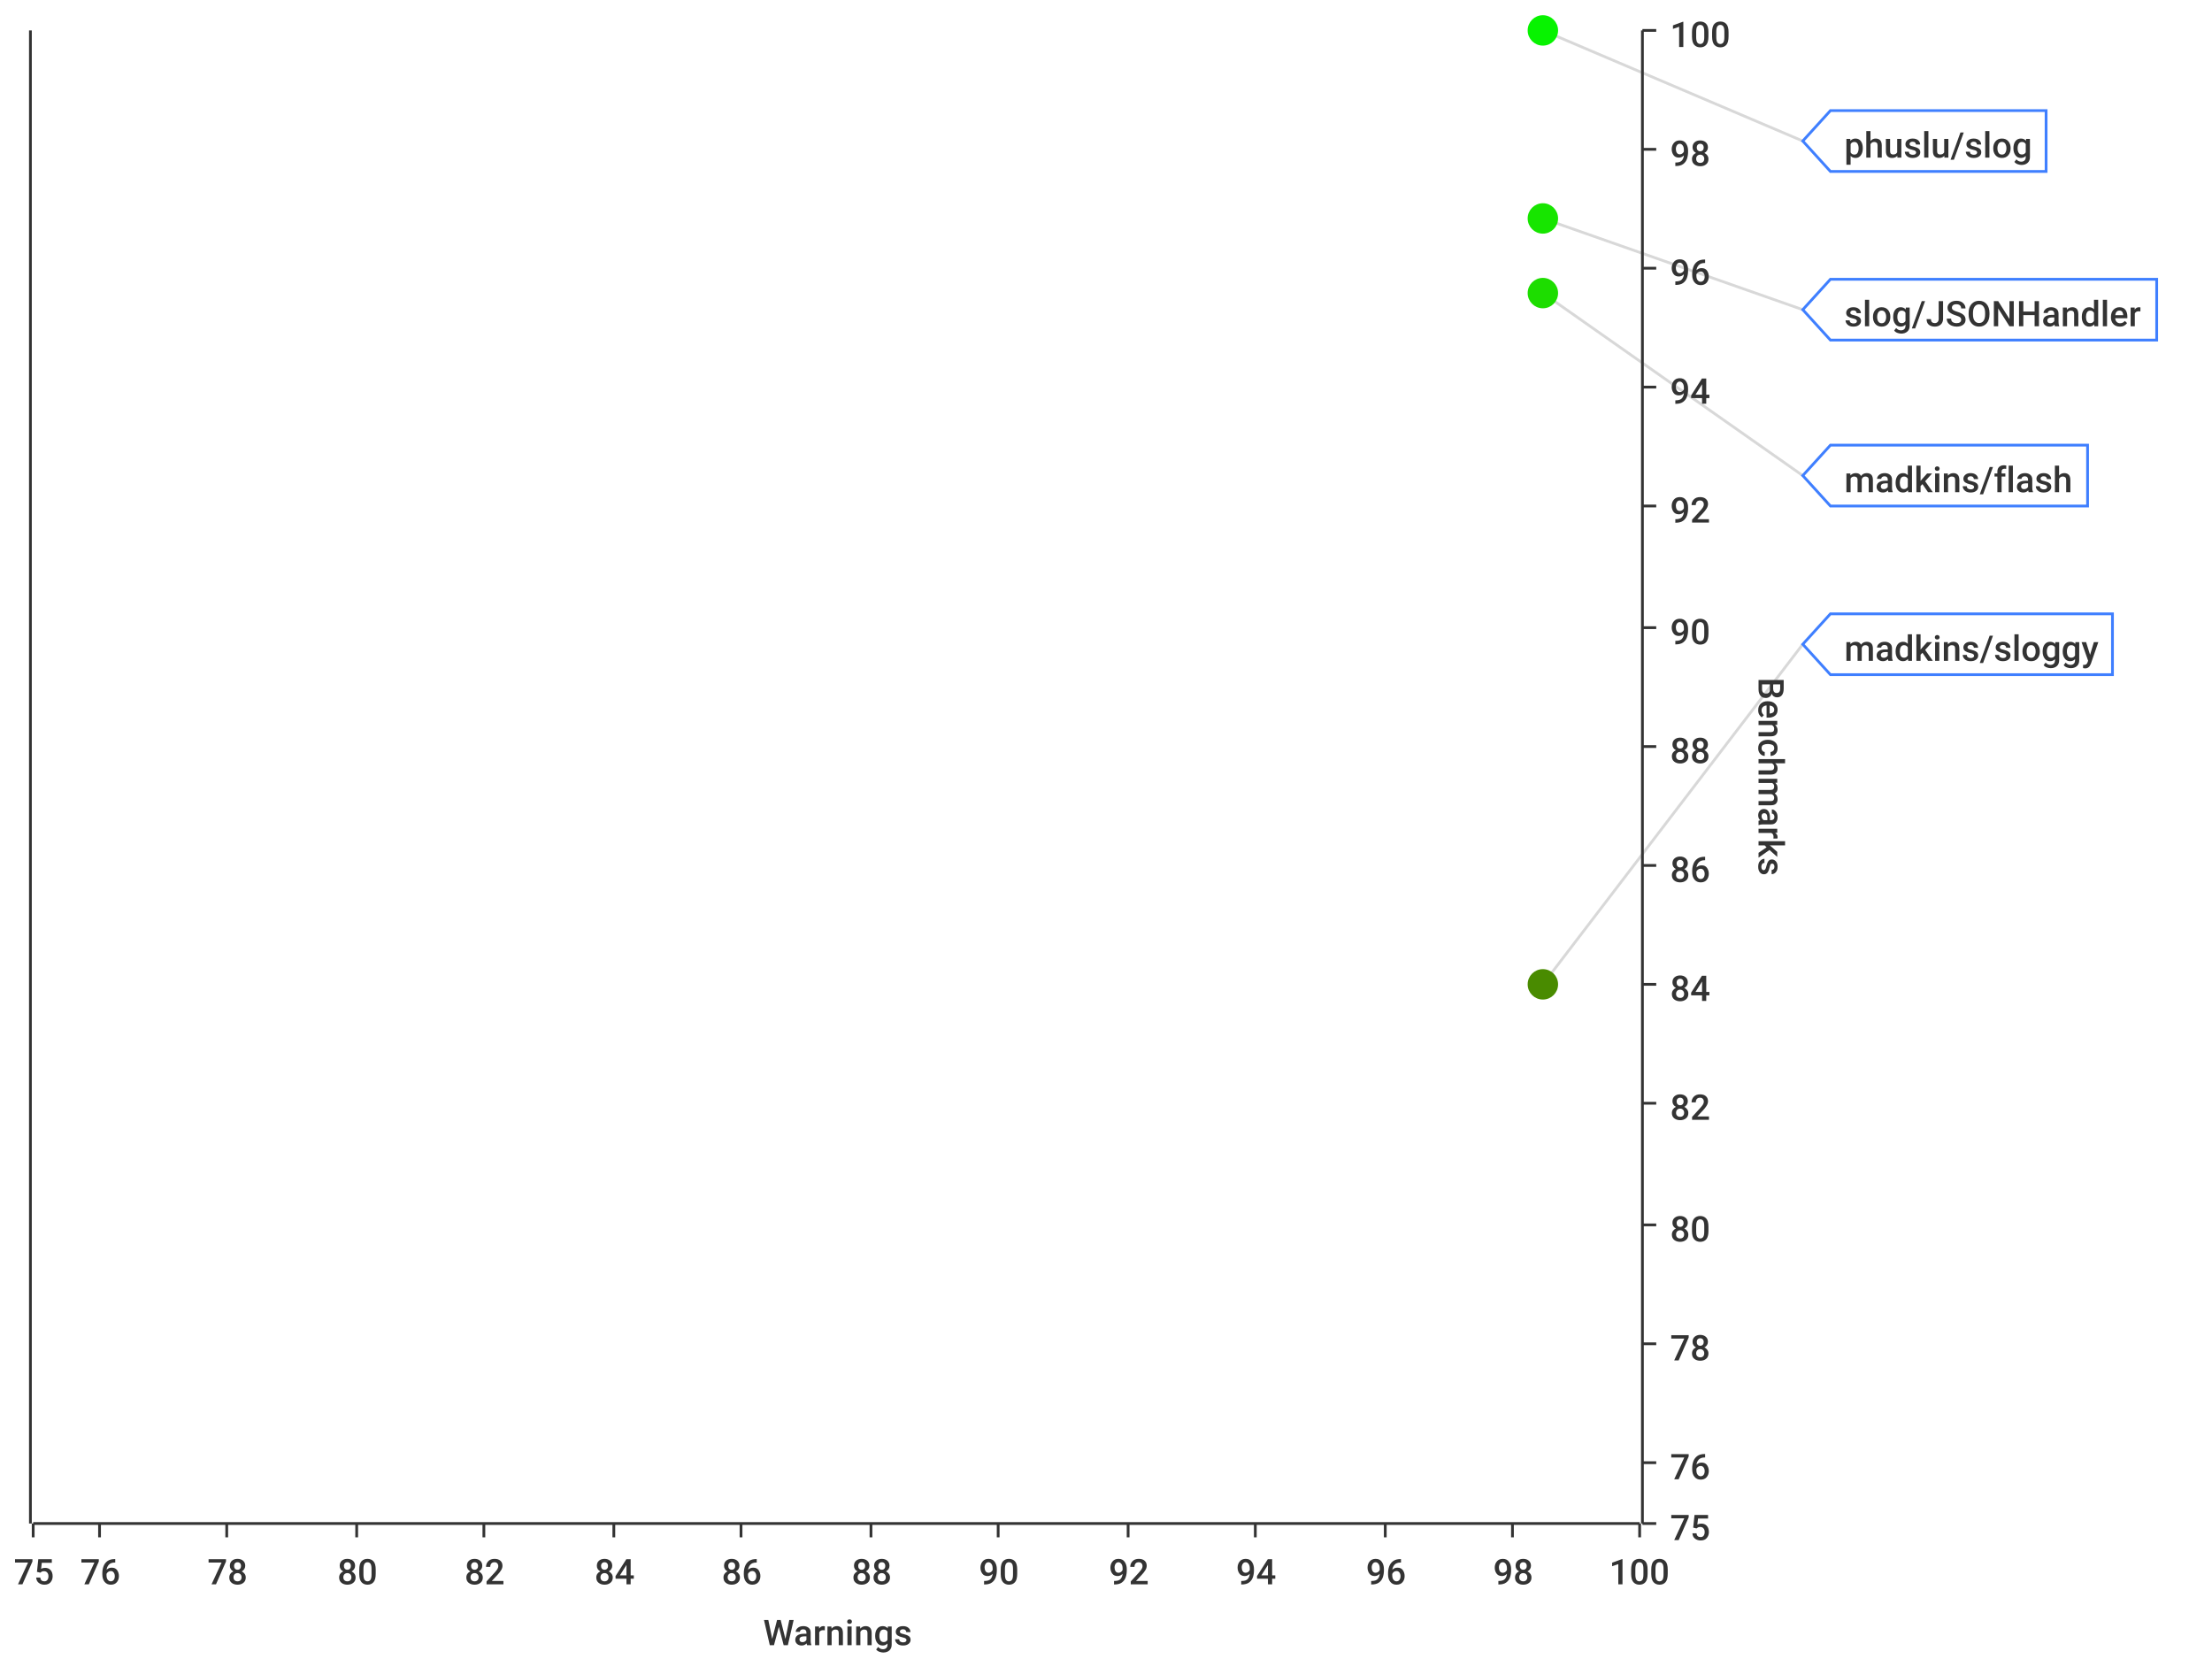
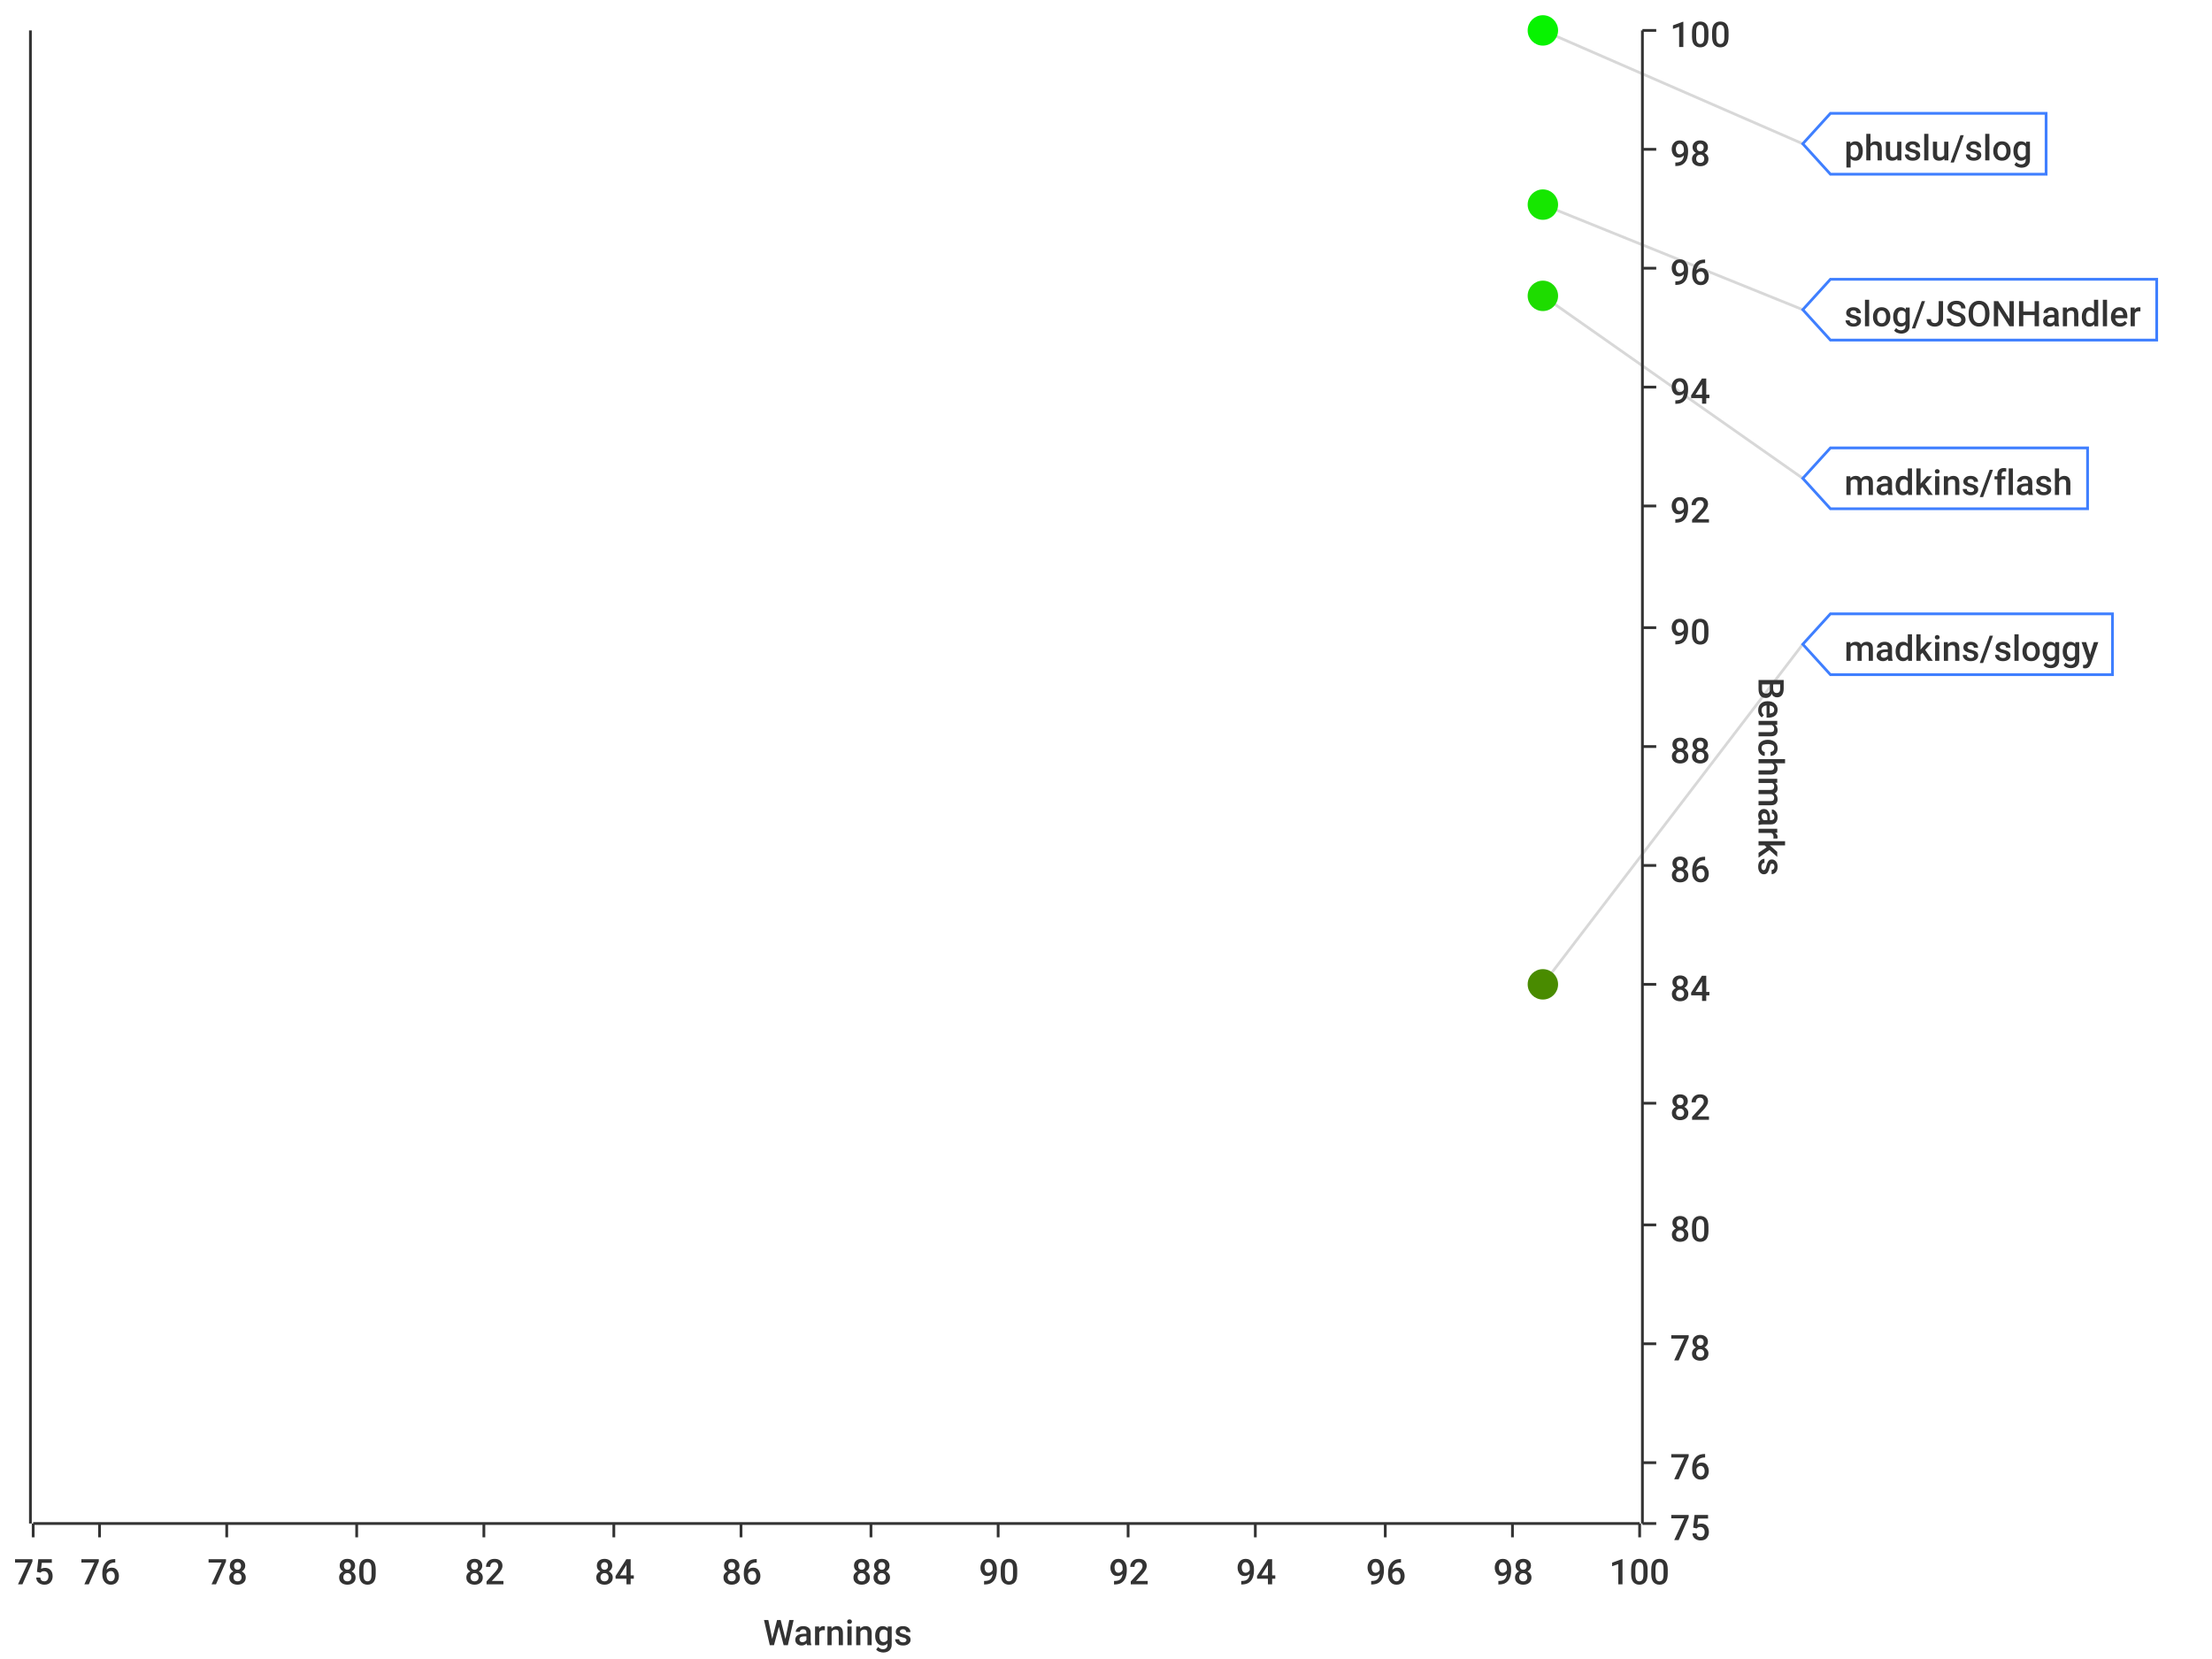
<svg xmlns="http://www.w3.org/2000/svg" width="800" height="600">\n<path d="M 0 0 L 800 0 L 800 600 L 0 600 L 0 0" style="stroke-width:0;stroke:rgba(255,255,255,1.0);fill:rgba(255,255,255,1.0)" />
  <path d="M 12 11 L 593 11 L 593 551 L 12 551 L 12 11" style="stroke-width:0;stroke:rgba(255,255,255,1.0);fill:rgba(255,255,255,1.0)" />
  <path d="M 12 551 L 593 551" style="stroke-width:1;stroke:rgba(51,51,51,1.0);fill:none" />
  <path d="M 12 551 L 12 556" style="stroke-width:1;stroke:rgba(51,51,51,1.0);fill:none" />
  <text x="5" y="573" style="stroke-width:0;stroke:none;fill:rgba(51,51,51,1.0);font-size:12.8px;font-family:'Roboto Medium',sans-serif">75</text>
  <path d="M 36 551 L 36 556" style="stroke-width:1;stroke:rgba(51,51,51,1.0);fill:none" />
  <text x="29" y="573" style="stroke-width:0;stroke:none;fill:rgba(51,51,51,1.0);font-size:12.8px;font-family:'Roboto Medium',sans-serif">76</text>
  <path d="M 82 551 L 82 556" style="stroke-width:1;stroke:rgba(51,51,51,1.0);fill:none" />
  <text x="75" y="573" style="stroke-width:0;stroke:none;fill:rgba(51,51,51,1.0);font-size:12.8px;font-family:'Roboto Medium',sans-serif">78</text>
  <path d="M 129 551 L 129 556" style="stroke-width:1;stroke:rgba(51,51,51,1.0);fill:none" />
  <text x="122" y="573" style="stroke-width:0;stroke:none;fill:rgba(51,51,51,1.0);font-size:12.8px;font-family:'Roboto Medium',sans-serif">80</text>
  <path d="M 175 551 L 175 556" style="stroke-width:1;stroke:rgba(51,51,51,1.0);fill:none" />
  <text x="168" y="573" style="stroke-width:0;stroke:none;fill:rgba(51,51,51,1.0);font-size:12.8px;font-family:'Roboto Medium',sans-serif">82</text>
  <path d="M 222 551 L 222 556" style="stroke-width:1;stroke:rgba(51,51,51,1.0);fill:none" />
  <text x="215" y="573" style="stroke-width:0;stroke:none;fill:rgba(51,51,51,1.0);font-size:12.8px;font-family:'Roboto Medium',sans-serif">84</text>
  <path d="M 268 551 L 268 556" style="stroke-width:1;stroke:rgba(51,51,51,1.0);fill:none" />
  <text x="261" y="573" style="stroke-width:0;stroke:none;fill:rgba(51,51,51,1.0);font-size:12.8px;font-family:'Roboto Medium',sans-serif">86</text>
  <path d="M 315 551 L 315 556" style="stroke-width:1;stroke:rgba(51,51,51,1.0);fill:none" />
  <text x="308" y="573" style="stroke-width:0;stroke:none;fill:rgba(51,51,51,1.0);font-size:12.8px;font-family:'Roboto Medium',sans-serif">88</text>
  <path d="M 361 551 L 361 556" style="stroke-width:1;stroke:rgba(51,51,51,1.0);fill:none" />
  <text x="354" y="573" style="stroke-width:0;stroke:none;fill:rgba(51,51,51,1.0);font-size:12.8px;font-family:'Roboto Medium',sans-serif">90</text>
  <path d="M 408 551 L 408 556" style="stroke-width:1;stroke:rgba(51,51,51,1.0);fill:none" />
  <text x="401" y="573" style="stroke-width:0;stroke:none;fill:rgba(51,51,51,1.0);font-size:12.8px;font-family:'Roboto Medium',sans-serif">92</text>
  <path d="M 454 551 L 454 556" style="stroke-width:1;stroke:rgba(51,51,51,1.0);fill:none" />
  <text x="447" y="573" style="stroke-width:0;stroke:none;fill:rgba(51,51,51,1.0);font-size:12.8px;font-family:'Roboto Medium',sans-serif">94</text>
  <path d="M 501 551 L 501 556" style="stroke-width:1;stroke:rgba(51,51,51,1.0);fill:none" />
  <text x="494" y="573" style="stroke-width:0;stroke:none;fill:rgba(51,51,51,1.0);font-size:12.8px;font-family:'Roboto Medium',sans-serif">96</text>
  <path d="M 547 551 L 547 556" style="stroke-width:1;stroke:rgba(51,51,51,1.0);fill:none" />
  <text x="540" y="573" style="stroke-width:0;stroke:none;fill:rgba(51,51,51,1.0);font-size:12.8px;font-family:'Roboto Medium',sans-serif">98</text>
  <path d="M 593 551 L 593 556" style="stroke-width:1;stroke:rgba(51,51,51,1.0);fill:none" />
  <text x="582" y="573" style="stroke-width:0;stroke:none;fill:rgba(51,51,51,1.0);font-size:12.8px;font-family:'Roboto Medium',sans-serif">100</text>
  <text x="276" y="595" style="stroke-width:0;stroke:none;fill:rgba(51,51,51,1.0);font-size:12.8px;font-family:'Roboto Medium',sans-serif">Warnings</text>
  <path d="M 36 551 L 36 11" style="stroke-width:0;stroke:none;fill:none" />
  <path d="M 82 551 L 82 11" style="stroke-width:0;stroke:none;fill:none" />
  <path d="M 129 551 L 129 11" style="stroke-width:0;stroke:none;fill:none" />
  <path d="M 175 551 L 175 11" style="stroke-width:0;stroke:none;fill:none" />
  <path d="M 222 551 L 222 11" style="stroke-width:0;stroke:none;fill:none" />
  <path d="M 268 551 L 268 11" style="stroke-width:0;stroke:none;fill:none" />
  <path d="M 315 551 L 315 11" style="stroke-width:0;stroke:none;fill:none" />
  <path d="M 361 551 L 361 11" style="stroke-width:0;stroke:none;fill:none" />
  <path d="M 408 551 L 408 11" style="stroke-width:0;stroke:none;fill:none" />
  <path d="M 454 551 L 454 11" style="stroke-width:0;stroke:none;fill:none" />
  <path d="M 501 551 L 501 11" style="stroke-width:0;stroke:none;fill:none" />
  <path d="M 547 551 L 547 11" style="stroke-width:0;stroke:none;fill:none" />
  <path d="M 594 551 L 594 11" style="stroke-width:1;stroke:rgba(51,51,51,1.0);fill:none" />
  <path d="M 594 551 L 599 551" style="stroke-width:1;stroke:rgba(51,51,51,1.0);fill:none" />
  <text x="604" y="557" style="stroke-width:0;stroke:none;fill:rgba(51,51,51,1.0);font-size:12.8px;font-family:'Roboto Medium',sans-serif">75</text>
  <path d="M 594 529 L 599 529" style="stroke-width:1;stroke:rgba(51,51,51,1.0);fill:none" />
  <text x="604" y="535" style="stroke-width:0;stroke:none;fill:rgba(51,51,51,1.0);font-size:12.8px;font-family:'Roboto Medium',sans-serif">76</text>
  <path d="M 594 486 L 599 486" style="stroke-width:1;stroke:rgba(51,51,51,1.0);fill:none" />
  <text x="604" y="492" style="stroke-width:0;stroke:none;fill:rgba(51,51,51,1.0);font-size:12.8px;font-family:'Roboto Medium',sans-serif">78</text>
  <path d="M 594 443 L 599 443" style="stroke-width:1;stroke:rgba(51,51,51,1.0);fill:none" />
  <text x="604" y="449" style="stroke-width:0;stroke:none;fill:rgba(51,51,51,1.0);font-size:12.8px;font-family:'Roboto Medium',sans-serif">80</text>
  <path d="M 594 399 L 599 399" style="stroke-width:1;stroke:rgba(51,51,51,1.0);fill:none" />
  <text x="604" y="405" style="stroke-width:0;stroke:none;fill:rgba(51,51,51,1.0);font-size:12.8px;font-family:'Roboto Medium',sans-serif">82</text>
  <path d="M 594 356 L 599 356" style="stroke-width:1;stroke:rgba(51,51,51,1.0);fill:none" />
  <text x="604" y="362" style="stroke-width:0;stroke:none;fill:rgba(51,51,51,1.0);font-size:12.8px;font-family:'Roboto Medium',sans-serif">84</text>
  <path d="M 594 313 L 599 313" style="stroke-width:1;stroke:rgba(51,51,51,1.0);fill:none" />
  <text x="604" y="319" style="stroke-width:0;stroke:none;fill:rgba(51,51,51,1.0);font-size:12.8px;font-family:'Roboto Medium',sans-serif">86</text>
  <path d="M 594 270 L 599 270" style="stroke-width:1;stroke:rgba(51,51,51,1.0);fill:none" />
  <text x="604" y="276" style="stroke-width:0;stroke:none;fill:rgba(51,51,51,1.0);font-size:12.8px;font-family:'Roboto Medium',sans-serif">88</text>
  <path d="M 594 227 L 599 227" style="stroke-width:1;stroke:rgba(51,51,51,1.0);fill:none" />
  <text x="604" y="233" style="stroke-width:0;stroke:none;fill:rgba(51,51,51,1.0);font-size:12.8px;font-family:'Roboto Medium',sans-serif">90</text>
  <path d="M 594 183 L 599 183" style="stroke-width:1;stroke:rgba(51,51,51,1.0);fill:none" />
  <text x="604" y="189" style="stroke-width:0;stroke:none;fill:rgba(51,51,51,1.0);font-size:12.8px;font-family:'Roboto Medium',sans-serif">92</text>
  <path d="M 594 140 L 599 140" style="stroke-width:1;stroke:rgba(51,51,51,1.0);fill:none" />
  <text x="604" y="146" style="stroke-width:0;stroke:none;fill:rgba(51,51,51,1.0);font-size:12.8px;font-family:'Roboto Medium',sans-serif">94</text>
  <path d="M 594 97 L 599 97" style="stroke-width:1;stroke:rgba(51,51,51,1.0);fill:none" />
  <text x="604" y="103" style="stroke-width:0;stroke:none;fill:rgba(51,51,51,1.0);font-size:12.8px;font-family:'Roboto Medium',sans-serif">96</text>
  <path d="M 594 54 L 599 54" style="stroke-width:1;stroke:rgba(51,51,51,1.0);fill:none" />
  <text x="604" y="60" style="stroke-width:0;stroke:none;fill:rgba(51,51,51,1.0);font-size:12.8px;font-family:'Roboto Medium',sans-serif">98</text>
  <path d="M 594 11 L 599 11" style="stroke-width:1;stroke:rgba(51,51,51,1.0);fill:none" />
  <text x="604" y="17" style="stroke-width:0;stroke:none;fill:rgba(51,51,51,1.0);font-size:12.8px;font-family:'Roboto Medium',sans-serif">100</text>
  <text x="636" y="245" style="stroke-width:0;stroke:none;fill:rgba(51,51,51,1.0);font-size:12.8px;font-family:'Roboto Medium',sans-serif" transform="rotate(90.00,636,245)">Benchmarks</text>
  <path d="M 12 2171 L 593 2171" style="stroke-width:0;stroke:none;fill:none" />
  <path d="M 12 529 L 593 529" style="stroke-width:0;stroke:none;fill:none" />
  <path d="M 12 486 L 593 486" style="stroke-width:0;stroke:none;fill:none" />
  <path d="M 12 443 L 593 443" style="stroke-width:0;stroke:none;fill:none" />
  <path d="M 12 399 L 593 399" style="stroke-width:0;stroke:none;fill:none" />
  <path d="M 12 356 L 593 356" style="stroke-width:0;stroke:none;fill:none" />
  <path d="M 12 313 L 593 313" style="stroke-width:0;stroke:none;fill:none" />
  <path d="M 12 270 L 593 270" style="stroke-width:0;stroke:none;fill:none" />
  <path d="M 12 227 L 593 227" style="stroke-width:0;stroke:none;fill:none" />
  <path d="M 12 183 L 593 183" style="stroke-width:0;stroke:none;fill:none" />
  <path d="M 12 140 L 593 140" style="stroke-width:0;stroke:none;fill:none" />
  <path d="M 12 97 L 593 97" style="stroke-width:0;stroke:none;fill:none" />
  <path d="M 12 54 L 593 54" style="stroke-width:0;stroke:none;fill:none" />
  <path d="M 11 551 L 11 11" style="stroke-width:1;stroke:rgba(51,51,51,1.0);fill:none" />
  <path d="M 11 -9223372036854775257 L 6 -9223372036854775257" style="stroke-width:1;stroke:rgba(51,51,51,1.0);fill:none" />
  <text x="-25" y="-9223372036854775251" style="stroke-width:0;stroke:none;fill:rgba(51,51,51,1.0);font-size:12.8px;font-family:'Roboto Medium',sans-serif">0.00</text>
  <path d="M 11 -9223372036854775257 L 6 -9223372036854775257" style="stroke-width:1;stroke:rgba(51,51,51,1.0);fill:none" />
  <text x="-25" y="-9223372036854775251" style="stroke-width:0;stroke:none;fill:rgba(51,51,51,1.0);font-size:12.8px;font-family:'Roboto Medium',sans-serif">0.00</text>
  <path d="M 11 -9223372036854775257 L 6 -9223372036854775257" style="stroke-width:1;stroke:rgba(51,51,51,1.0);fill:none" />
  <text x="-25" y="-9223372036854775251" style="stroke-width:0;stroke:none;fill:rgba(51,51,51,1.0);font-size:12.8px;font-family:'Roboto Medium',sans-serif">0.00</text>
  <path d="M 11 -9223372036854775257 L 6 -9223372036854775257" style="stroke-width:1;stroke:rgba(51,51,51,1.0);fill:none" />
  <text x="-25" y="-9223372036854775251" style="stroke-width:0;stroke:none;fill:rgba(51,51,51,1.0);font-size:12.8px;font-family:'Roboto Medium',sans-serif">0.00</text>
  <path d="M 11 -9223372036854775257 L 6 -9223372036854775257" style="stroke-width:1;stroke:rgba(51,51,51,1.0);fill:none" />
  <text x="-25" y="-9223372036854775251" style="stroke-width:0;stroke:none;fill:rgba(51,51,51,1.0);font-size:12.8px;font-family:'Roboto Medium',sans-serif">0.00</text>
  <path d="M 11 -9223372036854775257 L 6 -9223372036854775257" style="stroke-width:1;stroke:rgba(51,51,51,1.0);fill:none" />
  <text x="-25" y="-9223372036854775251" style="stroke-width:0;stroke:none;fill:rgba(51,51,51,1.0);font-size:12.8px;font-family:'Roboto Medium',sans-serif">0.00</text>
  <path d="M 11 -9223372036854775257 L 6 -9223372036854775257" style="stroke-width:1;stroke:rgba(51,51,51,1.0);fill:none" />
  <text x="-25" y="-9223372036854775251" style="stroke-width:0;stroke:none;fill:rgba(51,51,51,1.0);font-size:12.8px;font-family:'Roboto Medium',sans-serif">0.00</text>
  <path d="M 11 -9223372036854775257 L 6 -9223372036854775257" style="stroke-width:1;stroke:rgba(51,51,51,1.0);fill:none" />
  <text x="-25" y="-9223372036854775251" style="stroke-width:0;stroke:none;fill:rgba(51,51,51,1.0);font-size:12.8px;font-family:'Roboto Medium',sans-serif">0.00</text>
  <path d="M 11 -9223372036854775257 L 6 -9223372036854775257" style="stroke-width:1;stroke:rgba(51,51,51,1.0);fill:none" />
  <text x="-25" y="-9223372036854775251" style="stroke-width:0;stroke:none;fill:rgba(51,51,51,1.0);font-size:12.8px;font-family:'Roboto Medium',sans-serif">0.00</text>
  <path d="M 11 -9223372036854775257 L 6 -9223372036854775257" style="stroke-width:1;stroke:rgba(51,51,51,1.0);fill:none" />
  <text x="-25" y="-9223372036854775251" style="stroke-width:0;stroke:none;fill:rgba(51,51,51,1.0);font-size:12.8px;font-family:'Roboto Medium',sans-serif">0.00</text>
  <path d="M 11 -9223372036854775257 L 6 -9223372036854775257" style="stroke-width:1;stroke:rgba(51,51,51,1.0);fill:none" />
  <text x="-25" y="-9223372036854775251" style="stroke-width:0;stroke:none;fill:rgba(51,51,51,1.0);font-size:12.8px;font-family:'Roboto Medium',sans-serif">0.00</text>
  <path d="M 11 -9223372036854775257 L 6 -9223372036854775257" style="stroke-width:1;stroke:rgba(51,51,51,1.0);fill:none" />
  <text x="-25" y="-9223372036854775251" style="stroke-width:0;stroke:none;fill:rgba(51,51,51,1.0);font-size:12.8px;font-family:'Roboto Medium',sans-serif">0.00</text>
  <path d="M 11 -9223372036854775257 L 6 -9223372036854775257" style="stroke-width:1;stroke:rgba(51,51,51,1.0);fill:none" />
  <text x="-25" y="-9223372036854775251" style="stroke-width:0;stroke:none;fill:rgba(51,51,51,1.0);font-size:12.8px;font-family:'Roboto Medium',sans-serif">0.00</text>
  <path d="M 11 -9223372036854775257 L 6 -9223372036854775257" style="stroke-width:1;stroke:rgba(51,51,51,1.0);fill:none" />
  <text x="-25" y="-9223372036854775251" style="stroke-width:0;stroke:none;fill:rgba(51,51,51,1.0);font-size:12.8px;font-family:'Roboto Medium',sans-serif">0.00</text>
  <path d="M 11 -9223372036854775257 L 6 -9223372036854775257" style="stroke-width:1;stroke:rgba(51,51,51,1.0);fill:none" />
  <text x="-25" y="-9223372036854775251" style="stroke-width:0;stroke:none;fill:rgba(51,51,51,1.0);font-size:12.8px;font-family:'Roboto Medium',sans-serif">0.00</text>
  <path d="M 12 -9223372036854775257 L 593 -9223372036854775257" style="stroke-width:0;stroke:none;fill:none" />
  <path d="M 12 -9223372036854775257 L 593 -9223372036854775257" style="stroke-width:0;stroke:none;fill:none" />
  <path d="M 12 -9223372036854775257 L 593 -9223372036854775257" style="stroke-width:0;stroke:none;fill:none" />
  <path d="M 12 -9223372036854775257 L 593 -9223372036854775257" style="stroke-width:0;stroke:none;fill:none" />
  <path d="M 12 -9223372036854775257 L 593 -9223372036854775257" style="stroke-width:0;stroke:none;fill:none" />
  <path d="M 12 -9223372036854775257 L 593 -9223372036854775257" style="stroke-width:0;stroke:none;fill:none" />
  <path d="M 12 -9223372036854775257 L 593 -9223372036854775257" style="stroke-width:0;stroke:none;fill:none" />
  <path d="M 12 -9223372036854775257 L 593 -9223372036854775257" style="stroke-width:0;stroke:none;fill:none" />
  <path d="M 12 -9223372036854775257 L 593 -9223372036854775257" style="stroke-width:0;stroke:none;fill:none" />
  <path d="M 12 -9223372036854775257 L 593 -9223372036854775257" style="stroke-width:0;stroke:none;fill:none" />
  <path d="M 12 -9223372036854775257 L 593 -9223372036854775257" style="stroke-width:0;stroke:none;fill:none" />
  <path d="M 12 -9223372036854775257 L 593 -9223372036854775257" style="stroke-width:0;stroke:none;fill:none" />
  <path d="M 12 -9223372036854775257 L 593 -9223372036854775257" style="stroke-width:0;stroke:none;fill:none" />
  <path d="M 12 -9223372036854775257 L 593 -9223372036854775257" style="stroke-width:0;stroke:none;fill:none" />
-   <path d="M 558 11 L 652 51" style="stroke-width:1;stroke:rgba(63,63,63,0.2);fill:none" />
-   <path d="M 558 79 L 652 112" style="stroke-width:1;stroke:rgba(63,63,63,0.2);fill:none" />
-   <path d="M 558 106 L 652 172" style="stroke-width:1;stroke:rgba(63,63,63,0.2);fill:none" />
+   <path d="M 558 11 L 652 52" style="stroke-width:1;stroke:rgba(63,63,63,0.2);fill:none" />
+   <path d="M 558 74 L 652 112" style="stroke-width:1;stroke:rgba(63,63,63,0.2);fill:none" />
+   <path d="M 558 107 L 652 173" style="stroke-width:1;stroke:rgba(63,63,63,0.2);fill:none" />
  <path d="M 558 356 L 652 233" style="stroke-width:1;stroke:rgba(63,63,63,0.2);fill:none" />
  <circle cx="558" cy="11" r="5" style="stroke-width:1;stroke:rgba(7,243,0,1.0);fill:rgba(7,243,0,1.0)" />
  <path d="" style="stroke-width:1;stroke:rgba(7,243,0,1.0);fill:rgba(7,243,0,1.0)" />
-   <circle cx="558" cy="79" r="5" style="stroke-width:1;stroke:rgba(23,229,0,1.0);fill:rgba(23,229,0,1.0)" />
-   <path d="" style="stroke-width:1;stroke:rgba(23,229,0,1.0);fill:rgba(23,229,0,1.0)" />
-   <circle cx="558" cy="106" r="5" style="stroke-width:1;stroke:rgba(29,221,0,1.0);fill:rgba(29,221,0,1.0)" />
-   <path d="" style="stroke-width:1;stroke:rgba(29,221,0,1.0);fill:rgba(29,221,0,1.0)" />
+   <circle cx="558" cy="74" r="5" style="stroke-width:1;stroke:rgba(22,231,0,1.0);fill:rgba(22,231,0,1.0)" />
+   <path d="" style="stroke-width:1;stroke:rgba(22,231,0,1.0);fill:rgba(22,231,0,1.0)" />
+   <circle cx="558" cy="107" r="5" style="stroke-width:1;stroke:rgba(30,220,0,1.0);fill:rgba(30,220,0,1.0)" />
+   <path d="" style="stroke-width:1;stroke:rgba(30,220,0,1.0);fill:rgba(30,220,0,1.0)" />
  <circle cx="558" cy="356" r="5" style="stroke-width:1;stroke:rgba(73,139,0,1.0);fill:rgba(73,139,0,1.0)" />
  <path d="" style="stroke-width:1;stroke:rgba(73,139,0,1.0);fill:rgba(73,139,0,1.0)" />
-   <path d="M 652 51 L 662 40 L 740 40 L 740 62 L 662 62 L 652 51 Z" style="stroke-width:1;stroke:rgba(63,127,255,1.0);fill:rgba(255,255,255,1.0)" />
-   <text x="667" y="57" style="stroke-width:0;stroke:none;fill:rgba(51,51,51,1.0);font-size:12.8px;font-family:'Roboto Medium',sans-serif">phuslu/slog</text>
+   <path d="M 652 52 L 662 41 L 740 41 L 740 63 L 662 63 L 652 52 Z" style="stroke-width:1;stroke:rgba(63,127,255,1.0);fill:rgba(255,255,255,1.0)" />
+   <text x="667" y="58" style="stroke-width:0;stroke:none;fill:rgba(51,51,51,1.0);font-size:12.8px;font-family:'Roboto Medium',sans-serif">phuslu/slog</text>
  <path d="M 652 112 L 662 101 L 780 101 L 780 123 L 662 123 L 652 112 Z" style="stroke-width:1;stroke:rgba(63,127,255,1.0);fill:rgba(255,255,255,1.0)" />
  <text x="667" y="118" style="stroke-width:0;stroke:none;fill:rgba(51,51,51,1.0);font-size:12.8px;font-family:'Roboto Medium',sans-serif">slog/JSONHandler</text>
-   <path d="M 652 172 L 662 161 L 755 161 L 755 183 L 662 183 L 652 172 Z" style="stroke-width:1;stroke:rgba(63,127,255,1.0);fill:rgba(255,255,255,1.0)" />
-   <text x="667" y="178" style="stroke-width:0;stroke:none;fill:rgba(51,51,51,1.0);font-size:12.8px;font-family:'Roboto Medium',sans-serif">madkins/flash</text>
+   <path d="M 652 173 L 662 162 L 755 162 L 755 184 L 662 184 L 652 173 Z" style="stroke-width:1;stroke:rgba(63,127,255,1.0);fill:rgba(255,255,255,1.0)" />
+   <text x="667" y="179" style="stroke-width:0;stroke:none;fill:rgba(51,51,51,1.0);font-size:12.8px;font-family:'Roboto Medium',sans-serif">madkins/flash</text>
  <path d="M 652 233 L 662 222 L 764 222 L 764 244 L 662 244 L 652 233 Z" style="stroke-width:1;stroke:rgba(63,127,255,1.0);fill:rgba(255,255,255,1.0)" />
  <text x="667" y="239" style="stroke-width:0;stroke:none;fill:rgba(51,51,51,1.0);font-size:12.8px;font-family:'Roboto Medium',sans-serif">madkins/sloggy</text>
</svg>
